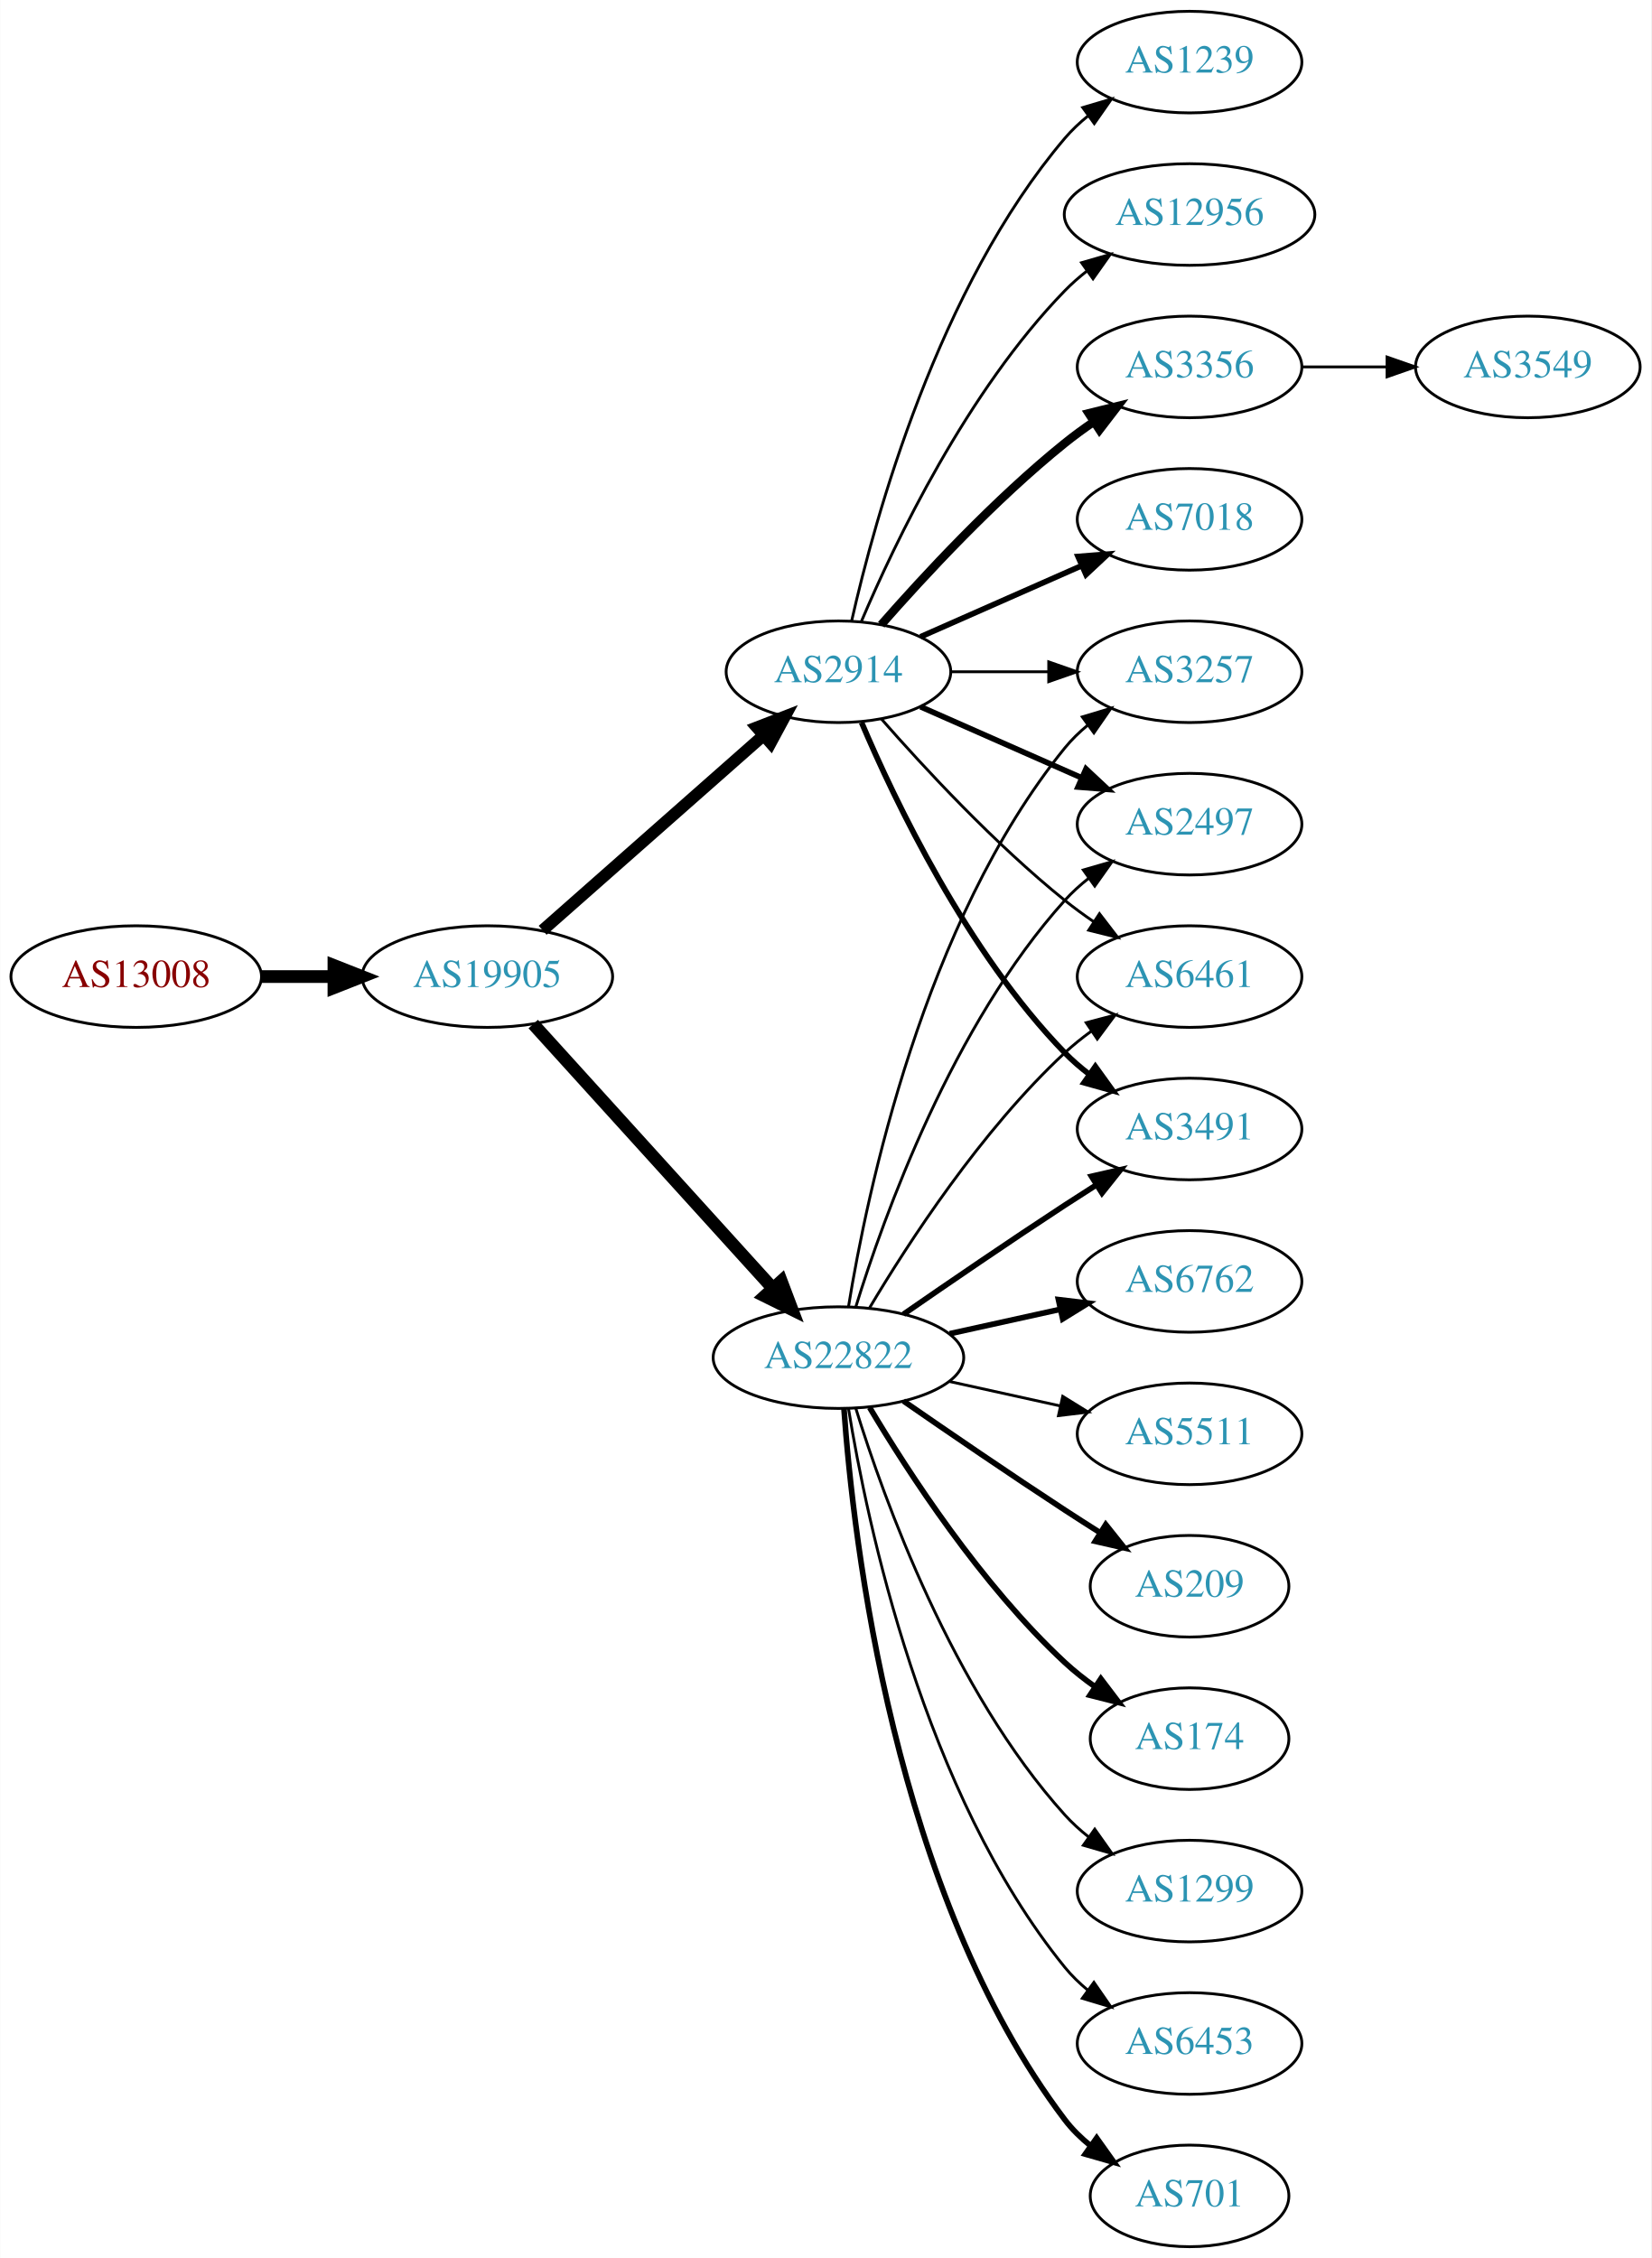
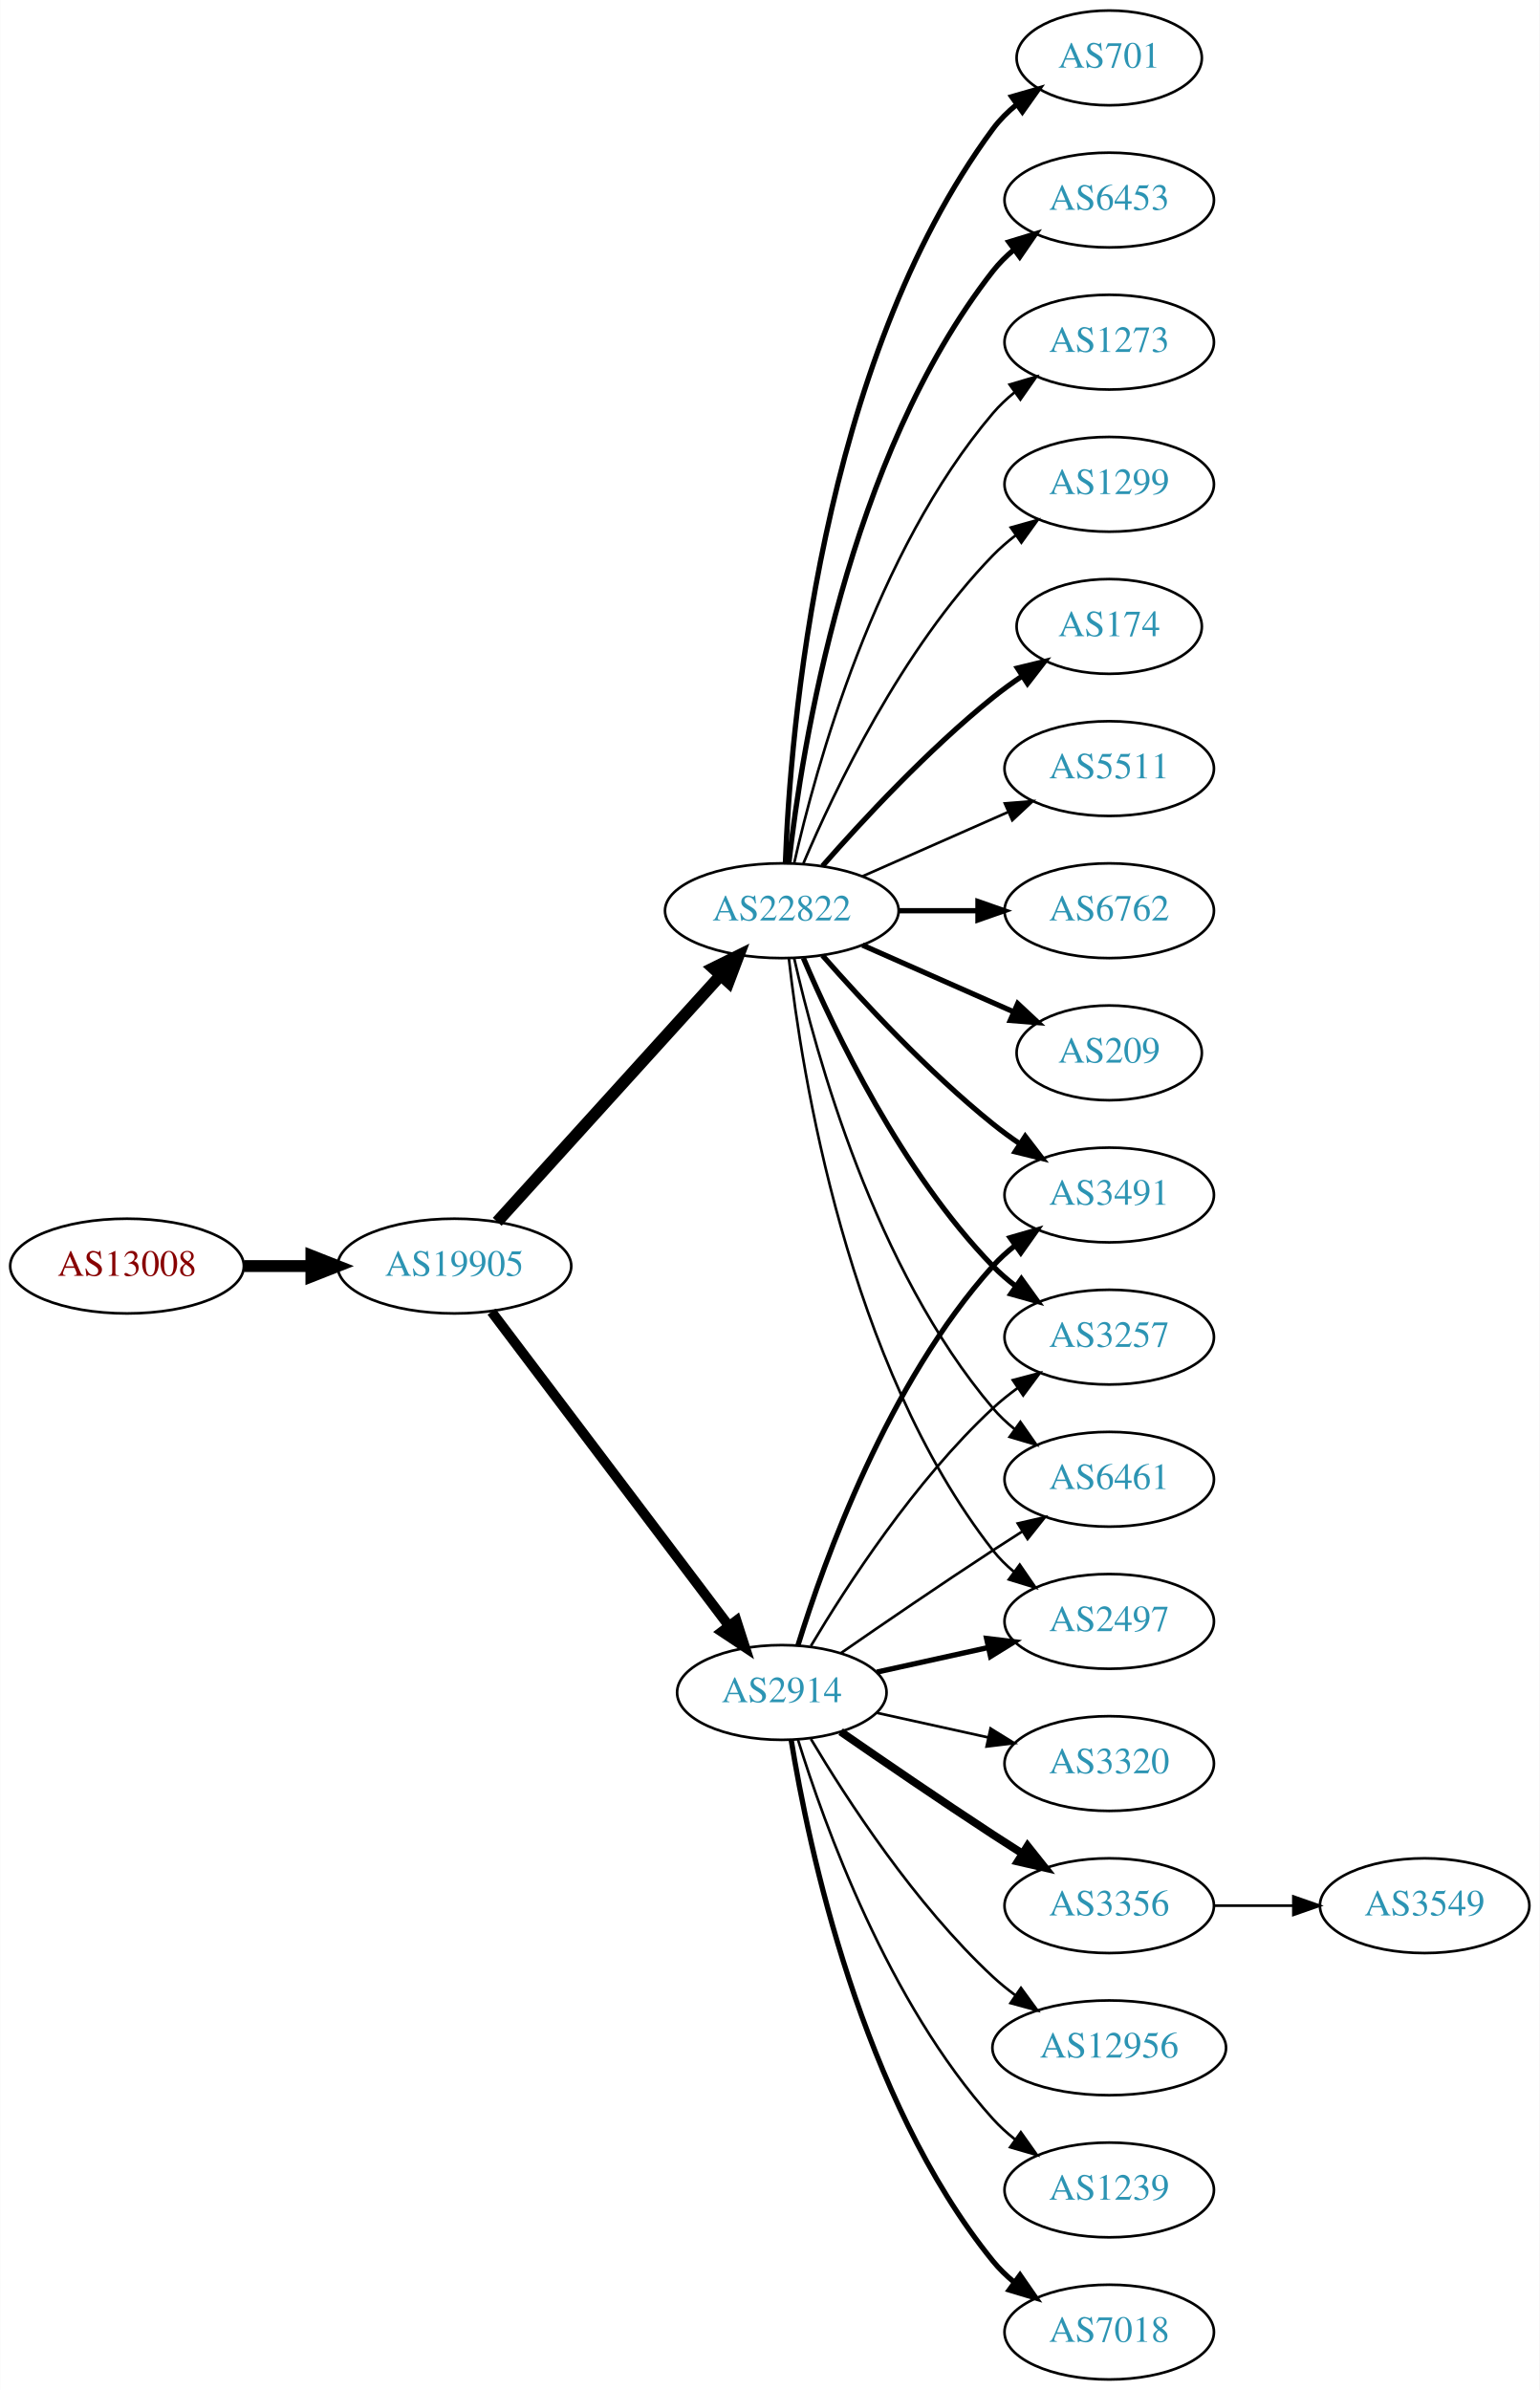
- <svg xmlns="http://www.w3.org/2000/svg" xmlns:xlink="http://www.w3.org/1999/xlink" width="585pt" height="800pt" viewBox="0.00 0.00 584.86 800.00">
-   <g id="graph0" class="graph" transform="scale(1 1) rotate(0) translate(4 796)">
-     <polygon fill="white" stroke="none" points="-4,4 -4,-796 580.862,-796 580.862,4 -4,4" />
+ <svg xmlns="http://www.w3.org/2000/svg" xmlns:xlink="http://www.w3.org/1999/xlink" width="585pt" height="908pt" viewBox="0.00 0.00 584.86 908.00">
+   <g id="graph0" class="graph" transform="scale(1 1) rotate(0) translate(4 904)">
+     <polygon fill="white" stroke="none" points="-4,4 -4,-904 580.862,-904 580.862,4 -4,4" />
    <g id="node1" class="node">
      <g id="a_node1">
        <a xlink:href="/asn/13008" xlink:title="AS13008 ~ Vienna, Austria [AT]">
-           <ellipse fill="#ffffff" stroke="black" cx="44.196" cy="-450" rx="44.393" ry="18" />
-           <text text-anchor="middle" x="44.196" y="-446.3" font-family="Times,serif" font-size="14.00" fill="#880000">AS13008</text>
+           <ellipse fill="#ffffff" stroke="black" cx="44.196" cy="-423" rx="44.393" ry="18" />
+           <text text-anchor="middle" x="44.196" y="-419.3" font-family="Times,serif" font-size="14.00" fill="#880000">AS13008</text>
        </a>
      </g>
    </g>
    <g id="node2" class="node">
      <g id="a_node2">
        <a xlink:href="/asn/19905" xlink:title="AS19905 ~ NeuStar, Inc. [US]">
-           <ellipse fill="#ffffff" stroke="black" cx="168.588" cy="-450" rx="44.393" ry="18" />
-           <text text-anchor="middle" x="168.588" y="-446.3" font-family="Times,serif" font-size="14.00" fill="#2c94b3">AS19905</text>
+           <ellipse fill="#ffffff" stroke="black" cx="168.588" cy="-423" rx="44.393" ry="18" />
+           <text text-anchor="middle" x="168.588" y="-419.3" font-family="Times,serif" font-size="14.00" fill="#2c94b3">AS19905</text>
        </a>
      </g>
    </g>
    <g id="edge1" class="edge">
-       <path fill="none" stroke="black" stroke-width="4.5" d="M88.692,-450C96.898,-450 105.569,-450 114.041,-450" />
-       <polygon fill="black" stroke="black" stroke-width="4.5" points="114.233,-453.938 124.233,-450 114.233,-446.063 114.233,-453.938" />
+       <path fill="none" stroke="black" stroke-width="4.5" d="M88.692,-423C96.898,-423 105.569,-423 114.041,-423" />
+       <polygon fill="black" stroke="black" stroke-width="4.5" points="114.233,-426.938 124.233,-423 114.233,-419.063 114.233,-426.938" />
    </g>
    <g id="node3" class="node">
      <g id="a_node3">
-         <a xlink:href="/asn/22822" xlink:title="AS22822 ~ Limelight Networks, Inc. [US]">
-           <ellipse fill="#ffffff" stroke="black" cx="292.98" cy="-315" rx="44.393" ry="18" />
-           <text text-anchor="middle" x="292.98" y="-311.3" font-family="Times,serif" font-size="14.00" fill="#2c94b3">AS22822</text>
+         <a xlink:href="/asn/2914" xlink:title="AS2914 ~ NTT America, Inc. [US]">
+           <ellipse fill="#ffffff" stroke="black" cx="292.98" cy="-261" rx="39.794" ry="18" />
+           <text text-anchor="middle" x="292.98" y="-257.3" font-family="Times,serif" font-size="14.00" fill="#2c94b3">AS2914</text>
        </a>
      </g>
    </g>
    <g id="edge2" class="edge">
-       <path fill="none" stroke="black" stroke-width="4.5" d="M184.842,-433.175C206.188,-409.63 245.11,-366.698 269.702,-339.574" />
-       <polygon fill="black" stroke="black" stroke-width="4.5" points="272.735,-342.09 276.535,-332.037 266.901,-336.801 272.735,-342.09" />
+       <path fill="none" stroke="black" stroke-width="3.789" d="M182.686,-405.663C204.311,-377.04 247.582,-319.767 272.705,-286.514" />
+       <polygon fill="black" stroke="black" stroke-width="3.789" points="275.741,-288.301 278.976,-278.212 270.156,-284.081 275.741,-288.301" />
    </g>
    <g id="node4" class="node">
      <g id="a_node4">
-         <a xlink:href="/asn/2914" xlink:title="AS2914 ~ NTT America, Inc. [US]">
-           <ellipse fill="#ffffff" stroke="black" cx="292.98" cy="-558" rx="39.794" ry="18" />
-           <text text-anchor="middle" x="292.98" y="-554.3" font-family="Times,serif" font-size="14.00" fill="#2c94b3">AS2914</text>
+         <a xlink:href="/asn/22822" xlink:title="AS22822 ~ Limelight Networks, Inc. [US]">
+           <ellipse fill="#ffffff" stroke="black" cx="292.98" cy="-558" rx="44.393" ry="18" />
+           <text text-anchor="middle" x="292.98" y="-554.3" font-family="Times,serif" font-size="14.00" fill="#2c94b3">AS22822</text>
        </a>
      </g>
    </g>
    <g id="edge3" class="edge">
-       <path fill="none" stroke="black" stroke-width="4.219" d="M188.177,-466.403C208.994,-484.772 242.87,-514.665 266.23,-535.278" />
-       <polygon fill="black" stroke="black" stroke-width="4.219" points="264.075,-538.299 274.016,-542.148 268.96,-532.763 264.075,-538.299" />
+       <path fill="none" stroke="black" stroke-width="4.5" d="M184.842,-439.825C206.188,-463.37 245.11,-506.302 269.702,-533.426" />
+       <polygon fill="black" stroke="black" stroke-width="4.5" points="266.901,-536.199 276.535,-540.963 272.735,-530.91 266.901,-536.199" />
    </g>
    <g id="node5" class="node">
      <g id="a_node5">
-         <a xlink:href="/asn/174" xlink:title="AS174 ~ Cogent Communications [US]">
-           <ellipse fill="#ffffff" stroke="black" cx="417.373" cy="-180" rx="35.194" ry="18" />
-           <text text-anchor="middle" x="417.373" y="-176.3" font-family="Times,serif" font-size="14.00" fill="#2c94b3">AS174</text>
+         <a xlink:href="/asn/3257" xlink:title="AS3257 ~ GTT [DE]">
+           <ellipse fill="#ffffff" stroke="black" cx="417.373" cy="-396" rx="39.794" ry="18" />
+           <text text-anchor="middle" x="417.373" y="-392.3" font-family="Times,serif" font-size="14.00" fill="#2c94b3">AS3257</text>
        </a>
      </g>
    </g>
    <g id="edge4" class="edge">
-       <path fill="none" stroke="black" stroke-width="2" d="M304.026,-297.329C317.597,-274.528 343.529,-234.528 373.176,-207 376.474,-203.939 380.166,-201.028 383.967,-198.328" />
-       <polygon fill="black" stroke="black" stroke-width="2" points="385.941,-201.219 392.348,-192.78 382.078,-195.381 385.941,-201.219" />
+       <path fill="none" stroke="black" d="M304.026,-278.671C317.597,-301.472 343.529,-341.472 373.176,-369 376.083,-371.699 379.296,-374.28 382.62,-376.703" />
+       <polygon fill="black" stroke="black" points="380.755,-379.667 390.998,-382.375 384.679,-373.87 380.755,-379.667" />
    </g>
    <g id="node6" class="node">
      <g id="a_node6">
-         <a xlink:href="/asn/1299" xlink:title="AS1299 ~ Telia Carrier [EU]">
-           <ellipse fill="#ffffff" stroke="black" cx="417.373" cy="-126" rx="39.794" ry="18" />
-           <text text-anchor="middle" x="417.373" y="-122.3" font-family="Times,serif" font-size="14.00" fill="#2c94b3">AS1299</text>
+         <a xlink:href="/asn/3356" xlink:title="AS3356 ~ Level 3 Parent, LLC [US]">
+           <ellipse fill="#ffffff" stroke="black" cx="417.373" cy="-180" rx="39.794" ry="18" />
+           <text text-anchor="middle" x="417.373" y="-176.3" font-family="Times,serif" font-size="14.00" fill="#2c94b3">AS3356</text>
        </a>
      </g>
    </g>
    <g id="edge5" class="edge">
-       <path fill="none" stroke="black" d="M299.118,-297.06C309.021,-265.021 333.359,-197.188 373.176,-153 375.693,-150.208 378.564,-147.599 381.603,-145.188" />
-       <polygon fill="black" stroke="black" points="383.786,-147.93 389.911,-139.285 379.732,-142.224 383.786,-147.93" />
+       <path fill="none" stroke="black" stroke-width="3" d="M315.337,-246.099C331.188,-235.123 353.391,-219.921 373.176,-207 376.758,-204.661 380.529,-202.241 384.289,-199.856" />
+       <polygon fill="black" stroke="black" stroke-width="3" points="386.352,-202.693 392.95,-194.404 382.623,-196.769 386.352,-202.693" />
    </g>
    <g id="node7" class="node">
      <g id="a_node7">
-         <a xlink:href="/asn/3491" xlink:title="AS3491 ~ PCCW Global, Inc. [US]">
-           <ellipse fill="#ffffff" stroke="black" cx="417.373" cy="-396" rx="39.794" ry="18" />
-           <text text-anchor="middle" x="417.373" y="-392.3" font-family="Times,serif" font-size="14.00" fill="#2c94b3">AS3491</text>
+         <a xlink:href="/asn/6461" xlink:title="AS6461 ~ Zayo Bandwidth [US]">
+           <ellipse fill="#ffffff" stroke="black" cx="417.373" cy="-342" rx="39.794" ry="18" />
+           <text text-anchor="middle" x="417.373" y="-338.3" font-family="Times,serif" font-size="14.00" fill="#2c94b3">AS6461</text>
        </a>
      </g>
    </g>
    <g id="edge6" class="edge">
-       <path fill="none" stroke="black" stroke-width="2" d="M316.011,-330.367C331.813,-341.305 353.67,-356.261 373.176,-369 376.758,-371.339 380.529,-373.759 384.289,-376.144" />
-       <polygon fill="black" stroke="black" stroke-width="2" points="382.623,-379.231 392.95,-381.596 386.352,-373.307 382.623,-379.231" />
+       <path fill="none" stroke="black" d="M315.337,-275.901C331.188,-286.877 353.391,-302.079 373.176,-315 376.758,-317.339 380.529,-319.759 384.289,-322.144" />
+       <polygon fill="black" stroke="black" points="382.623,-325.231 392.95,-327.596 386.352,-319.307 382.623,-325.231" />
    </g>
    <g id="node8" class="node">
      <g id="a_node8">
-         <a xlink:href="/asn/6453" xlink:title="AS6453 ~ TATA COMMUNICATIONS (AMERICA) INC [US]">
-           <ellipse fill="#ffffff" stroke="black" cx="417.373" cy="-72" rx="39.794" ry="18" />
-           <text text-anchor="middle" x="417.373" y="-68.3" font-family="Times,serif" font-size="14.00" fill="#2c94b3">AS6453</text>
+         <a xlink:href="/asn/12956" xlink:title="AS12956 ~ TELXIUS [ES]">
+           <ellipse fill="#ffffff" stroke="black" cx="417.373" cy="-126" rx="44.393" ry="18" />
+           <text text-anchor="middle" x="417.373" y="-122.3" font-family="Times,serif" font-size="14.00" fill="#2c94b3">AS12956</text>
        </a>
      </g>
    </g>
    <g id="edge7" class="edge">
-       <path fill="none" stroke="black" d="M296.561,-296.822C303.016,-257.003 323.088,-160.714 373.176,-99 375.545,-96.082 378.318,-93.388 381.295,-90.925" />
-       <polygon fill="black" stroke="black" points="383.486,-93.659 389.517,-84.948 379.371,-87.997 383.486,-93.659" />
+       <path fill="none" stroke="black" d="M304.026,-243.329C317.597,-220.528 343.529,-180.528 373.176,-153 375.783,-150.58 378.637,-148.254 381.595,-146.052" />
+       <polygon fill="black" stroke="black" points="383.843,-148.754 390.095,-140.2 379.873,-142.988 383.843,-148.754" />
    </g>
    <g id="node9" class="node">
      <g id="a_node9">
-         <a xlink:href="/asn/701" xlink:title="AS701 ~ UUNET [US]">
-           <ellipse fill="#ffffff" stroke="black" cx="417.373" cy="-18" rx="35.194" ry="18" />
-           <text text-anchor="middle" x="417.373" y="-14.3" font-family="Times,serif" font-size="14.00" fill="#2c94b3">AS701</text>
+         <a xlink:href="/asn/1239" xlink:title="AS1239 ~ Sprint [US]">
+           <ellipse fill="#ffffff" stroke="black" cx="417.373" cy="-72" rx="39.794" ry="18" />
+           <text text-anchor="middle" x="417.373" y="-68.3" font-family="Times,serif" font-size="14.00" fill="#2c94b3">AS1239</text>
        </a>
      </g>
    </g>
    <g id="edge8" class="edge">
-       <path fill="none" stroke="black" stroke-width="2" d="M294.929,-296.964C298.215,-250.543 312.525,-124.993 373.176,-45 375.761,-41.591 378.912,-38.506 382.321,-35.745" />
-       <polygon fill="black" stroke="black" stroke-width="2" points="384.46,-38.519 390.605,-29.888 380.419,-32.803 384.46,-38.519" />
+       <path fill="none" stroke="black" d="M299.118,-243.06C309.021,-211.021 333.359,-143.188 373.176,-99 375.693,-96.208 378.564,-93.599 381.603,-91.188" />
+       <polygon fill="black" stroke="black" points="383.786,-93.93 389.911,-85.285 379.732,-88.224 383.786,-93.93" />
    </g>
    <g id="node10" class="node">
      <g id="a_node10">
-         <a xlink:href="/asn/3257" xlink:title="AS3257 ~ GTT [DE]">
-           <ellipse fill="#ffffff" stroke="black" cx="417.373" cy="-558" rx="39.794" ry="18" />
-           <text text-anchor="middle" x="417.373" y="-554.3" font-family="Times,serif" font-size="14.00" fill="#2c94b3">AS3257</text>
+         <a xlink:href="/asn/2497" xlink:title="AS2497 ~ Internet Initiative Japan Inc. [JP]">
+           <ellipse fill="#ffffff" stroke="black" cx="417.373" cy="-288" rx="39.794" ry="18" />
+           <text text-anchor="middle" x="417.373" y="-284.3" font-family="Times,serif" font-size="14.00" fill="#2c94b3">AS2497</text>
        </a>
      </g>
    </g>
    <g id="edge9" class="edge">
-       <path fill="none" stroke="black" d="M296.561,-333.178C303.016,-372.997 323.088,-469.286 373.176,-531 375.545,-533.918 378.318,-536.612 381.295,-539.075" />
-       <polygon fill="black" stroke="black" points="379.371,-542.003 389.517,-545.052 383.486,-536.341 379.371,-542.003" />
+       <path fill="none" stroke="black" stroke-width="2" d="M329.053,-268.737C342.24,-271.646 357.42,-274.995 371.386,-278.076" />
+       <polygon fill="black" stroke="black" stroke-width="2" points="370.776,-281.525 381.295,-280.262 372.284,-274.69 370.776,-281.525" />
    </g>
    <g id="node11" class="node">
      <g id="a_node11">
-         <a xlink:href="/asn/6762" xlink:title="AS6762 ~ TELECOM ITALIA SPARKLE S.p.A. [IT]">
-           <ellipse fill="#ffffff" stroke="black" cx="417.373" cy="-342" rx="39.794" ry="18" />
-           <text text-anchor="middle" x="417.373" y="-338.3" font-family="Times,serif" font-size="14.00" fill="#2c94b3">AS6762</text>
+         <a xlink:href="/asn/7018" xlink:title="AS7018 ~ AT&amp;T Services, Inc. [US]">
+           <ellipse fill="#ffffff" stroke="black" cx="417.373" cy="-18" rx="39.794" ry="18" />
+           <text text-anchor="middle" x="417.373" y="-14.3" font-family="Times,serif" font-size="14.00" fill="#2c94b3">AS7018</text>
        </a>
      </g>
    </g>
    <g id="edge10" class="edge">
-       <path fill="none" stroke="black" stroke-width="2" d="M332.37,-323.469C344.761,-326.202 358.608,-329.257 371.429,-332.085" />
-       <polygon fill="black" stroke="black" stroke-width="2" points="370.924,-335.558 381.443,-334.295 372.432,-328.722 370.924,-335.558" />
+       <path fill="none" stroke="black" stroke-width="2" d="M296.561,-242.822C303.016,-203.003 323.088,-106.714 373.176,-45 375.545,-42.082 378.318,-39.388 381.295,-36.925" />
+       <polygon fill="black" stroke="black" stroke-width="2" points="383.486,-39.659 389.517,-30.948 379.371,-33.997 383.486,-39.659" />
    </g>
    <g id="node12" class="node">
      <g id="a_node12">
-         <a xlink:href="/asn/5511" xlink:title="AS5511 ~ Orange S.A. [FR]">
-           <ellipse fill="#ffffff" stroke="black" cx="417.373" cy="-288" rx="39.794" ry="18" />
-           <text text-anchor="middle" x="417.373" y="-284.3" font-family="Times,serif" font-size="14.00" fill="#2c94b3">AS5511</text>
+         <a xlink:href="/asn/3491" xlink:title="AS3491 ~ PCCW Global, Inc. [US]">
+           <ellipse fill="#ffffff" stroke="black" cx="417.373" cy="-450" rx="39.794" ry="18" />
+           <text text-anchor="middle" x="417.373" y="-446.3" font-family="Times,serif" font-size="14.00" fill="#2c94b3">AS3491</text>
        </a>
      </g>
    </g>
    <g id="edge11" class="edge">
-       <path fill="none" stroke="black" d="M332.37,-306.531C344.761,-303.798 358.608,-300.743 371.429,-297.915" />
-       <polygon fill="black" stroke="black" points="372.432,-301.278 381.443,-295.705 370.924,-294.442 372.432,-301.278" />
+       <path fill="none" stroke="black" stroke-width="2" d="M299.118,-278.94C309.021,-310.979 333.359,-378.812 373.176,-423 375.693,-425.792 378.564,-428.401 381.603,-430.812" />
+       <polygon fill="black" stroke="black" stroke-width="2" points="379.732,-433.776 389.911,-436.715 383.786,-428.07 379.732,-433.776" />
    </g>
    <g id="node13" class="node">
      <g id="a_node13">
-         <a xlink:href="/asn/209" xlink:title="AS209 ~ CenturyLink Communications, LLC [US]">
-           <ellipse fill="#ffffff" stroke="black" cx="417.373" cy="-234" rx="35.194" ry="18" />
-           <text text-anchor="middle" x="417.373" y="-230.3" font-family="Times,serif" font-size="14.00" fill="#2c94b3">AS209</text>
+         <a xlink:href="/asn/3320" xlink:title="AS3320 ~ DTAG [DE]">
+           <ellipse fill="#ffffff" stroke="black" cx="417.373" cy="-234" rx="39.794" ry="18" />
+           <text text-anchor="middle" x="417.373" y="-230.3" font-family="Times,serif" font-size="14.00" fill="#2c94b3">AS3320</text>
        </a>
      </g>
    </g>
    <g id="edge12" class="edge">
-       <path fill="none" stroke="black" stroke-width="2" d="M316.011,-299.633C331.813,-288.695 353.67,-273.739 373.176,-261 377.221,-258.358 381.507,-255.615 385.746,-252.933" />
-       <polygon fill="black" stroke="black" stroke-width="2" points="387.683,-255.85 394.29,-247.568 383.96,-249.921 387.683,-255.85" />
+       <path fill="none" stroke="black" d="M329.053,-253.263C342.24,-250.354 357.42,-247.005 371.386,-243.924" />
+       <polygon fill="black" stroke="black" points="372.284,-247.31 381.295,-241.738 370.776,-240.475 372.284,-247.31" />
+     </g>
+     <g id="edge16" class="edge">
+       <path fill="none" stroke="black" stroke-width="2" d="M301.171,-540.025C312.938,-512.318 338.512,-458.652 373.176,-423 375.797,-420.305 378.737,-417.761 381.82,-415.392" />
+       <polygon fill="black" stroke="black" stroke-width="2" points="383.995,-418.141 390.189,-409.545 379.986,-412.403 383.995,-418.141" />
+     </g>
+     <g id="edge23" class="edge">
+       <path fill="none" stroke="black" d="M297.674,-539.925C305.814,-503.852 328.247,-421.86 373.176,-369 375.611,-366.136 378.427,-363.479 381.432,-361.039" />
+       <polygon fill="black" stroke="black" points="383.62,-363.776 389.692,-355.094 379.531,-358.095 383.62,-363.776" />
+     </g>
+     <g id="edge18" class="edge">
+       <path fill="none" stroke="black" d="M295.66,-539.871C300.49,-496.632 317.831,-385.784 373.176,-315 375.492,-312.039 378.229,-309.317 381.184,-306.836" />
+       <polygon fill="black" stroke="black" points="383.377,-309.568 389.375,-300.835 379.239,-303.922 383.377,-309.568" />
+     </g>
+     <g id="edge21" class="edge">
+       <path fill="none" stroke="black" stroke-width="2" d="M308.413,-541.017C323.544,-523.771 348.509,-496.852 373.176,-477 376.432,-474.38 379.957,-471.808 383.542,-469.354" />
+       <polygon fill="black" stroke="black" stroke-width="2" points="385.46,-472.281 391.914,-463.879 381.629,-466.423 385.46,-472.281" />
    </g>
    <g id="node14" class="node">
      <g id="a_node14">
-         <a xlink:href="/asn/2497" xlink:title="AS2497 ~ Internet Initiative Japan Inc. [JP]">
-           <ellipse fill="#ffffff" stroke="black" cx="417.373" cy="-504" rx="39.794" ry="18" />
-           <text text-anchor="middle" x="417.373" y="-500.3" font-family="Times,serif" font-size="14.00" fill="#2c94b3">AS2497</text>
+         <a xlink:href="/asn/1299" xlink:title="AS1299 ~ Telia Carrier [EU]">
+           <ellipse fill="#ffffff" stroke="black" cx="417.373" cy="-720" rx="39.794" ry="18" />
+           <text text-anchor="middle" x="417.373" y="-716.3" font-family="Times,serif" font-size="14.00" fill="#2c94b3">AS1299</text>
        </a>
      </g>
    </g>
    <g id="edge13" class="edge">
-       <path fill="none" stroke="black" d="M299.118,-332.94C309.021,-364.979 333.359,-432.812 373.176,-477 375.693,-479.792 378.564,-482.401 381.603,-484.812" />
-       <polygon fill="black" stroke="black" points="379.732,-487.776 389.911,-490.715 383.786,-482.07 379.732,-487.776" />
+       <path fill="none" stroke="black" d="M301.171,-575.975C312.938,-603.682 338.512,-657.348 373.176,-693 375.797,-695.695 378.737,-698.239 381.82,-700.608" />
+       <polygon fill="black" stroke="black" points="379.986,-703.597 390.189,-706.455 383.995,-697.859 379.986,-703.597" />
    </g>
    <g id="node15" class="node">
      <g id="a_node15">
-         <a xlink:href="/asn/6461" xlink:title="AS6461 ~ Zayo Bandwidth [US]">
-           <ellipse fill="#ffffff" stroke="black" cx="417.373" cy="-450" rx="39.794" ry="18" />
-           <text text-anchor="middle" x="417.373" y="-446.3" font-family="Times,serif" font-size="14.00" fill="#2c94b3">AS6461</text>
+         <a xlink:href="/asn/174" xlink:title="AS174 ~ Cogent Communications [US]">
+           <ellipse fill="#ffffff" stroke="black" cx="417.373" cy="-666" rx="35.194" ry="18" />
+           <text text-anchor="middle" x="417.373" y="-662.3" font-family="Times,serif" font-size="14.00" fill="#2c94b3">AS174</text>
        </a>
      </g>
    </g>
    <g id="edge14" class="edge">
-       <path fill="none" stroke="black" d="M304.026,-332.671C317.597,-355.472 343.529,-395.472 373.176,-423 376.083,-425.699 379.296,-428.28 382.62,-430.703" />
-       <polygon fill="black" stroke="black" points="380.755,-433.667 390.998,-436.375 384.679,-427.87 380.755,-433.667" />
-     </g>
-     <g id="edge19" class="edge">
-       <path fill="none" stroke="black" stroke-width="2" d="M301.171,-540.025C312.938,-512.318 338.512,-458.652 373.176,-423 375.797,-420.305 378.737,-417.761 381.82,-415.392" />
-       <polygon fill="black" stroke="black" stroke-width="2" points="383.995,-418.141 390.189,-409.545 379.986,-412.403 383.995,-418.141" />
-     </g>
-     <g id="edge20" class="edge">
-       <path fill="none" stroke="black" d="M332.706,-558C343.644,-558 355.695,-558 367.161,-558" />
-       <polygon fill="black" stroke="black" points="367.479,-561.5 377.479,-558 367.479,-554.5 367.479,-561.5" />
-     </g>
-     <g id="edge18" class="edge">
-       <path fill="none" stroke="black" stroke-width="2" d="M322.06,-545.611C339.008,-538.134 360.805,-528.517 379.174,-520.412" />
-       <polygon fill="black" stroke="black" stroke-width="2" points="380.688,-523.57 388.424,-516.331 377.862,-517.166 380.688,-523.57" />
-     </g>
-     <g id="edge22" class="edge">
-       <path fill="none" stroke="black" d="M308.133,-541.337C323.234,-524.106 348.355,-496.976 373.176,-477 376.432,-474.38 379.957,-471.808 383.542,-469.354" />
-       <polygon fill="black" stroke="black" points="385.46,-472.281 391.914,-463.879 381.629,-466.423 385.46,-472.281" />
+       <path fill="none" stroke="black" stroke-width="2" d="M308.413,-574.983C323.544,-592.229 348.509,-619.148 373.176,-639 376.682,-641.821 380.5,-644.587 384.368,-647.208" />
+       <polygon fill="black" stroke="black" stroke-width="2" points="382.518,-650.18 392.813,-652.682 386.325,-644.306 382.518,-650.18" />
    </g>
    <g id="node16" class="node">
      <g id="a_node16">
-         <a xlink:href="/asn/12956" xlink:title="AS12956 ~ TELXIUS [ES]">
-           <ellipse fill="#ffffff" stroke="black" cx="417.373" cy="-720" rx="44.393" ry="18" />
-           <text text-anchor="middle" x="417.373" y="-716.3" font-family="Times,serif" font-size="14.00" fill="#2c94b3">AS12956</text>
+         <a xlink:href="/asn/5511" xlink:title="AS5511 ~ Orange S.A. [FR]">
+           <ellipse fill="#ffffff" stroke="black" cx="417.373" cy="-612" rx="39.794" ry="18" />
+           <text text-anchor="middle" x="417.373" y="-608.3" font-family="Times,serif" font-size="14.00" fill="#2c94b3">AS5511</text>
        </a>
      </g>
    </g>
    <g id="edge15" class="edge">
-       <path fill="none" stroke="black" d="M301.171,-575.975C312.938,-603.682 338.512,-657.348 373.176,-693 375.592,-695.485 378.281,-697.842 381.102,-700.051" />
-       <polygon fill="black" stroke="black" points="379.109,-702.929 389.286,-705.873 383.167,-697.225 379.109,-702.929" />
+       <path fill="none" stroke="black" d="M323.608,-571.072C340.203,-578.393 361.062,-587.597 378.795,-595.421" />
+       <polygon fill="black" stroke="black" points="377.717,-598.77 388.279,-599.605 380.543,-592.366 377.717,-598.77" />
    </g>
    <g id="node17" class="node">
      <g id="a_node17">
-         <a xlink:href="/asn/3356" xlink:title="AS3356 ~ Level 3 Parent, LLC [US]">
-           <ellipse fill="#ffffff" stroke="black" cx="417.373" cy="-666" rx="39.794" ry="18" />
-           <text text-anchor="middle" x="417.373" y="-662.3" font-family="Times,serif" font-size="14.00" fill="#2c94b3">AS3356</text>
-         </a>
-       </g>
-     </g>
-     <g id="edge16" class="edge">
-       <path fill="none" stroke="black" stroke-width="3" d="M308.133,-574.663C323.234,-591.894 348.355,-619.024 373.176,-639 376.432,-641.62 379.957,-644.192 383.542,-646.646" />
-       <polygon fill="black" stroke="black" stroke-width="3" points="381.629,-649.577 391.914,-652.121 385.46,-643.719 381.629,-649.577" />
+         <a xlink:href="/asn/6762" xlink:title="AS6762 ~ TELECOM ITALIA SPARKLE S.p.A. [IT]">
+           <ellipse fill="#ffffff" stroke="black" cx="417.373" cy="-558" rx="39.794" ry="18" />
+           <text text-anchor="middle" x="417.373" y="-554.3" font-family="Times,serif" font-size="14.00" fill="#2c94b3">AS6762</text>
+         </a>
+       </g>
+     </g>
+     <g id="edge17" class="edge">
+       <path fill="none" stroke="black" stroke-width="2" d="M337.476,-558C347.165,-558 357.502,-558 367.394,-558" />
+       <polygon fill="black" stroke="black" stroke-width="2" points="367.497,-561.5 377.497,-558 367.497,-554.5 367.497,-561.5" />
    </g>
    <g id="node18" class="node">
      <g id="a_node18">
-         <a xlink:href="/asn/7018" xlink:title="AS7018 ~ AT&amp;T Services, Inc. [US]">
-           <ellipse fill="#ffffff" stroke="black" cx="417.373" cy="-612" rx="39.794" ry="18" />
-           <text text-anchor="middle" x="417.373" y="-608.3" font-family="Times,serif" font-size="14.00" fill="#2c94b3">AS7018</text>
-         </a>
-       </g>
-     </g>
-     <g id="edge17" class="edge">
-       <path fill="none" stroke="black" stroke-width="2" d="M322.06,-570.389C339.008,-577.866 360.805,-587.483 379.174,-595.588" />
-       <polygon fill="black" stroke="black" stroke-width="2" points="377.862,-598.834 388.424,-599.669 380.688,-592.43 377.862,-598.834" />
+         <a xlink:href="/asn/209" xlink:title="AS209 ~ CenturyLink Communications, LLC [US]">
+           <ellipse fill="#ffffff" stroke="black" cx="417.373" cy="-504" rx="35.194" ry="18" />
+           <text text-anchor="middle" x="417.373" y="-500.3" font-family="Times,serif" font-size="14.00" fill="#2c94b3">AS209</text>
+         </a>
+       </g>
+     </g>
+     <g id="edge19" class="edge">
+       <path fill="none" stroke="black" stroke-width="2" d="M323.608,-544.928C340.879,-537.308 362.77,-527.65 380.948,-519.629" />
+       <polygon fill="black" stroke="black" stroke-width="2" points="382.605,-522.724 390.341,-515.485 379.78,-516.32 382.605,-522.724" />
    </g>
    <g id="node19" class="node">
      <g id="a_node19">
-         <a xlink:href="/asn/1239" xlink:title="AS1239 ~ Sprint [US]">
+         <a xlink:href="/asn/701" xlink:title="AS701 ~ UUNET [US]">
+           <ellipse fill="#ffffff" stroke="black" cx="417.373" cy="-882" rx="35.194" ry="18" />
+           <text text-anchor="middle" x="417.373" y="-878.3" font-family="Times,serif" font-size="14.00" fill="#2c94b3">AS701</text>
+         </a>
+       </g>
+     </g>
+     <g id="edge20" class="edge">
+       <path fill="none" stroke="black" stroke-width="2" d="M294.332,-575.993C296.158,-625.457 307.213,-765.73 373.176,-855 375.719,-858.441 378.843,-861.545 382.238,-864.318" />
+       <polygon fill="black" stroke="black" stroke-width="2" points="380.325,-867.252 390.505,-870.186 384.377,-861.544 380.325,-867.252" />
+     </g>
+     <g id="node20" class="node">
+       <g id="a_node20">
+         <a xlink:href="/asn/6453" xlink:title="AS6453 ~ TATA COMMUNICATIONS (AMERICA) INC [US]">
+           <ellipse fill="#ffffff" stroke="black" cx="417.373" cy="-828" rx="39.794" ry="18" />
+           <text text-anchor="middle" x="417.373" y="-824.3" font-family="Times,serif" font-size="14.00" fill="#2c94b3">AS6453</text>
+         </a>
+       </g>
+     </g>
+     <g id="edge22" class="edge">
+       <path fill="none" stroke="black" stroke-width="2" d="M295.66,-576.129C300.49,-619.368 317.831,-730.216 373.176,-801 375.492,-803.961 378.229,-806.683 381.184,-809.164" />
+       <polygon fill="black" stroke="black" stroke-width="2" points="379.239,-812.078 389.375,-815.165 383.377,-806.432 379.239,-812.078" />
+     </g>
+     <g id="node21" class="node">
+       <g id="a_node21">
+         <a xlink:href="/asn/1273" xlink:title="AS1273 ~ Vodafone Group PLC [EU]">
          <ellipse fill="#ffffff" stroke="black" cx="417.373" cy="-774" rx="39.794" ry="18" />
-           <text text-anchor="middle" x="417.373" y="-770.3" font-family="Times,serif" font-size="14.00" fill="#2c94b3">AS1239</text>
-         </a>
-       </g>
-     </g>
-     <g id="edge21" class="edge">
+           <text text-anchor="middle" x="417.373" y="-770.3" font-family="Times,serif" font-size="14.00" fill="#2c94b3">AS1273</text>
+         </a>
+       </g>
+     </g>
+     <g id="edge24" class="edge">
      <path fill="none" stroke="black" d="M297.674,-576.075C305.814,-612.148 328.247,-694.14 373.176,-747 375.611,-749.864 378.427,-752.521 381.432,-754.961" />
      <polygon fill="black" stroke="black" points="379.531,-757.905 389.692,-760.906 383.62,-752.224 379.531,-757.905" />
    </g>
-     <g id="node20" class="node">
-       <g id="a_node20">
+     <g id="node22" class="node">
+       <g id="a_node22">
        <a xlink:href="/asn/3549" xlink:title="AS3549 ~ Level 3 Parent, LLC [US]">
-           <ellipse fill="#ffffff" stroke="black" cx="537.215" cy="-666" rx="39.794" ry="18" />
-           <text text-anchor="middle" x="537.215" y="-662.3" font-family="Times,serif" font-size="14.00" fill="#2c94b3">AS3549</text>
-         </a>
-       </g>
-     </g>
-     <g id="edge23" class="edge">
-       <path fill="none" stroke="black" d="M457.285,-666C466.839,-666 477.188,-666 487.151,-666" />
-       <polygon fill="black" stroke="black" points="487.343,-669.5 497.343,-666 487.343,-662.5 487.343,-669.5" />
+           <ellipse fill="#ffffff" stroke="black" cx="537.215" cy="-180" rx="39.794" ry="18" />
+           <text text-anchor="middle" x="537.215" y="-176.3" font-family="Times,serif" font-size="14.00" fill="#2c94b3">AS3549</text>
+         </a>
+       </g>
+     </g>
+     <g id="edge25" class="edge">
+       <path fill="none" stroke="black" d="M457.285,-180C466.839,-180 477.188,-180 487.151,-180" />
+       <polygon fill="black" stroke="black" points="487.343,-183.5 497.343,-180 487.343,-176.5 487.343,-183.5" />
    </g>
  </g>
</svg>
